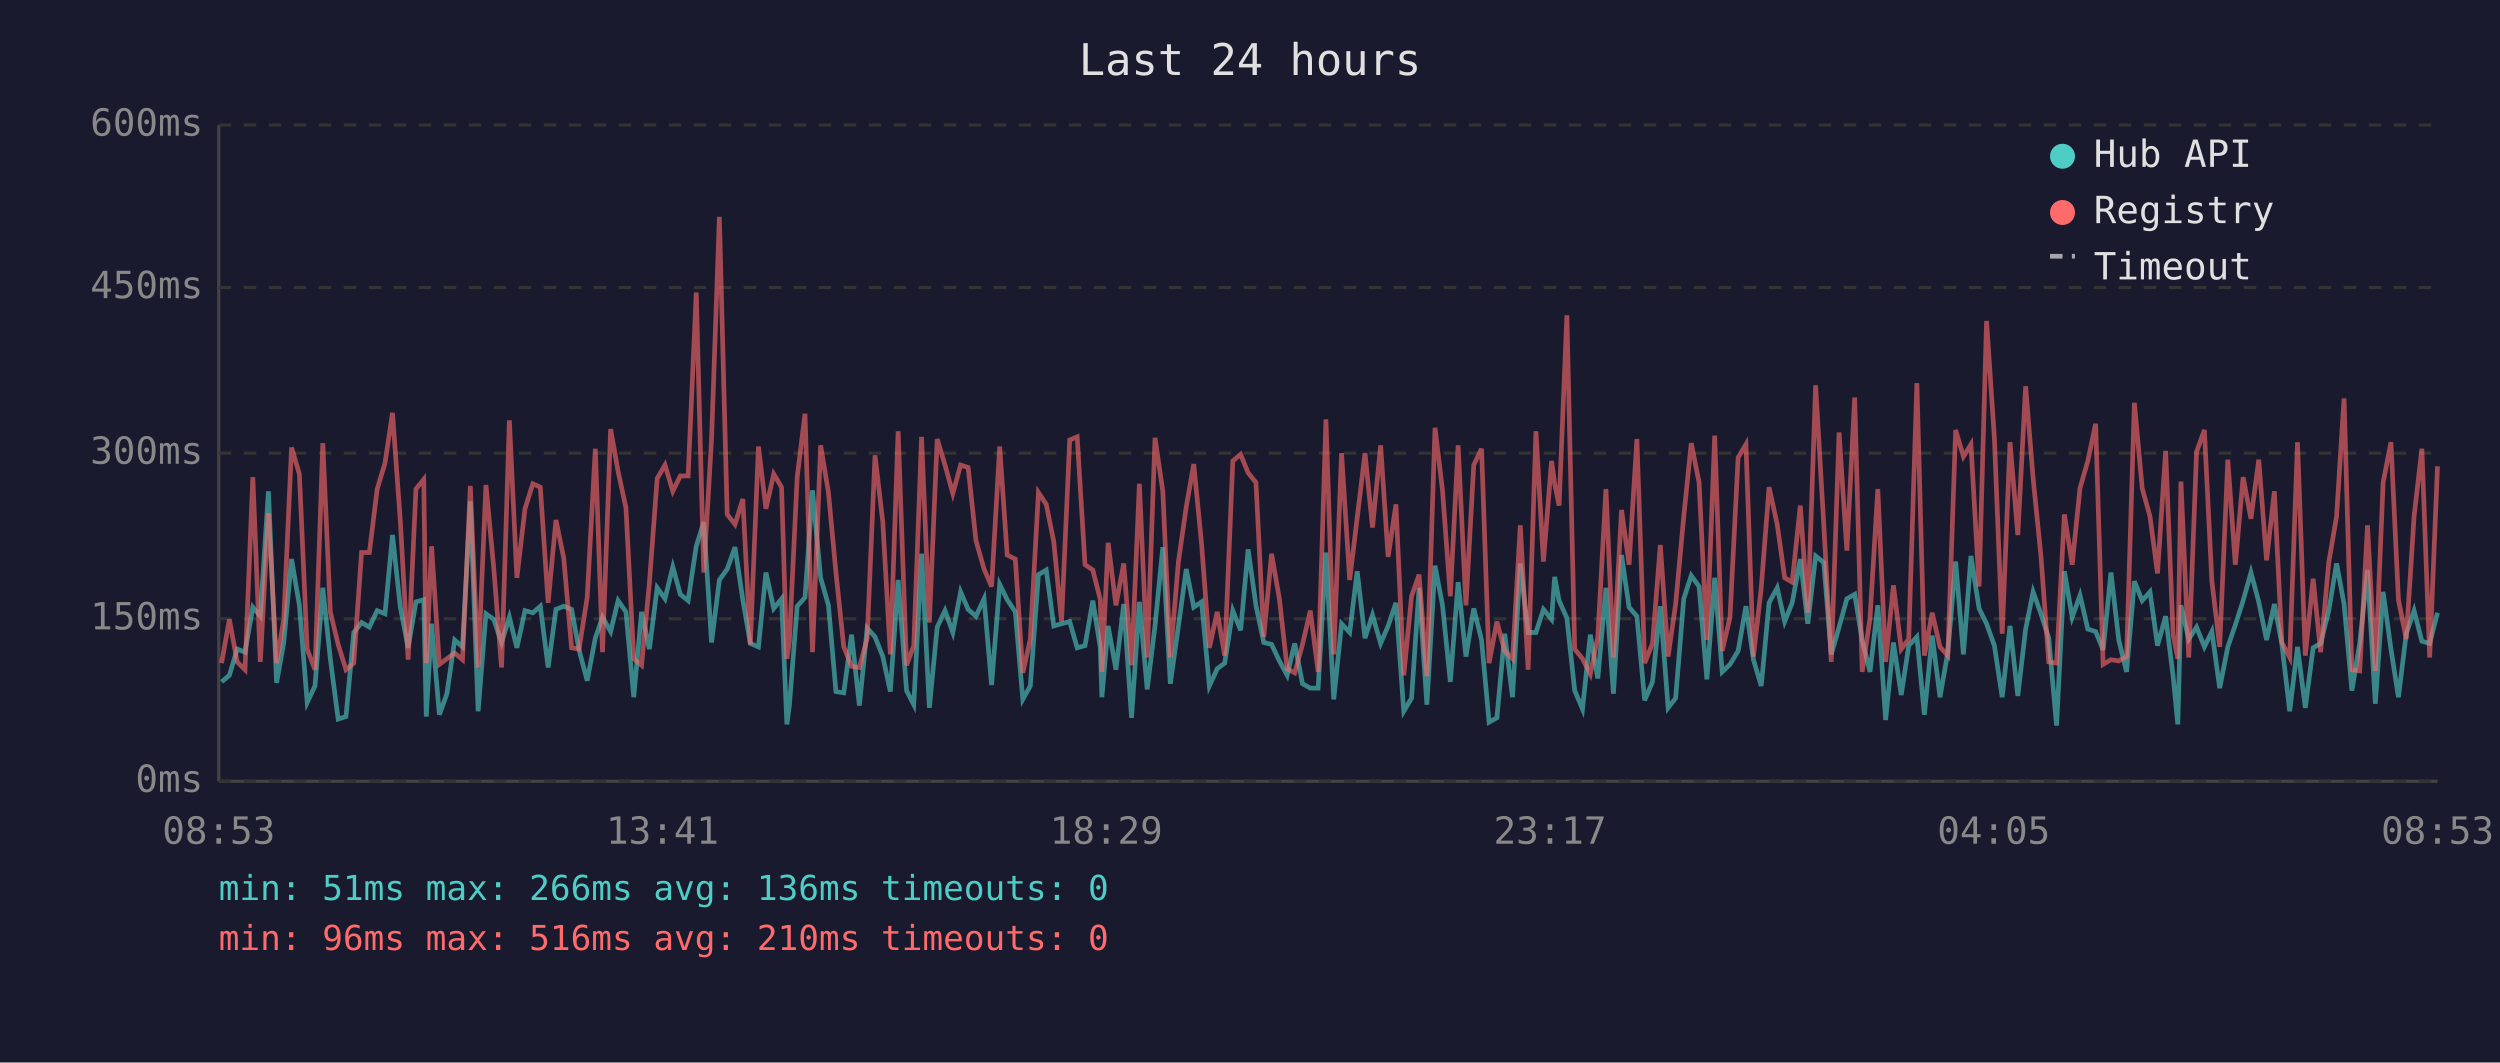
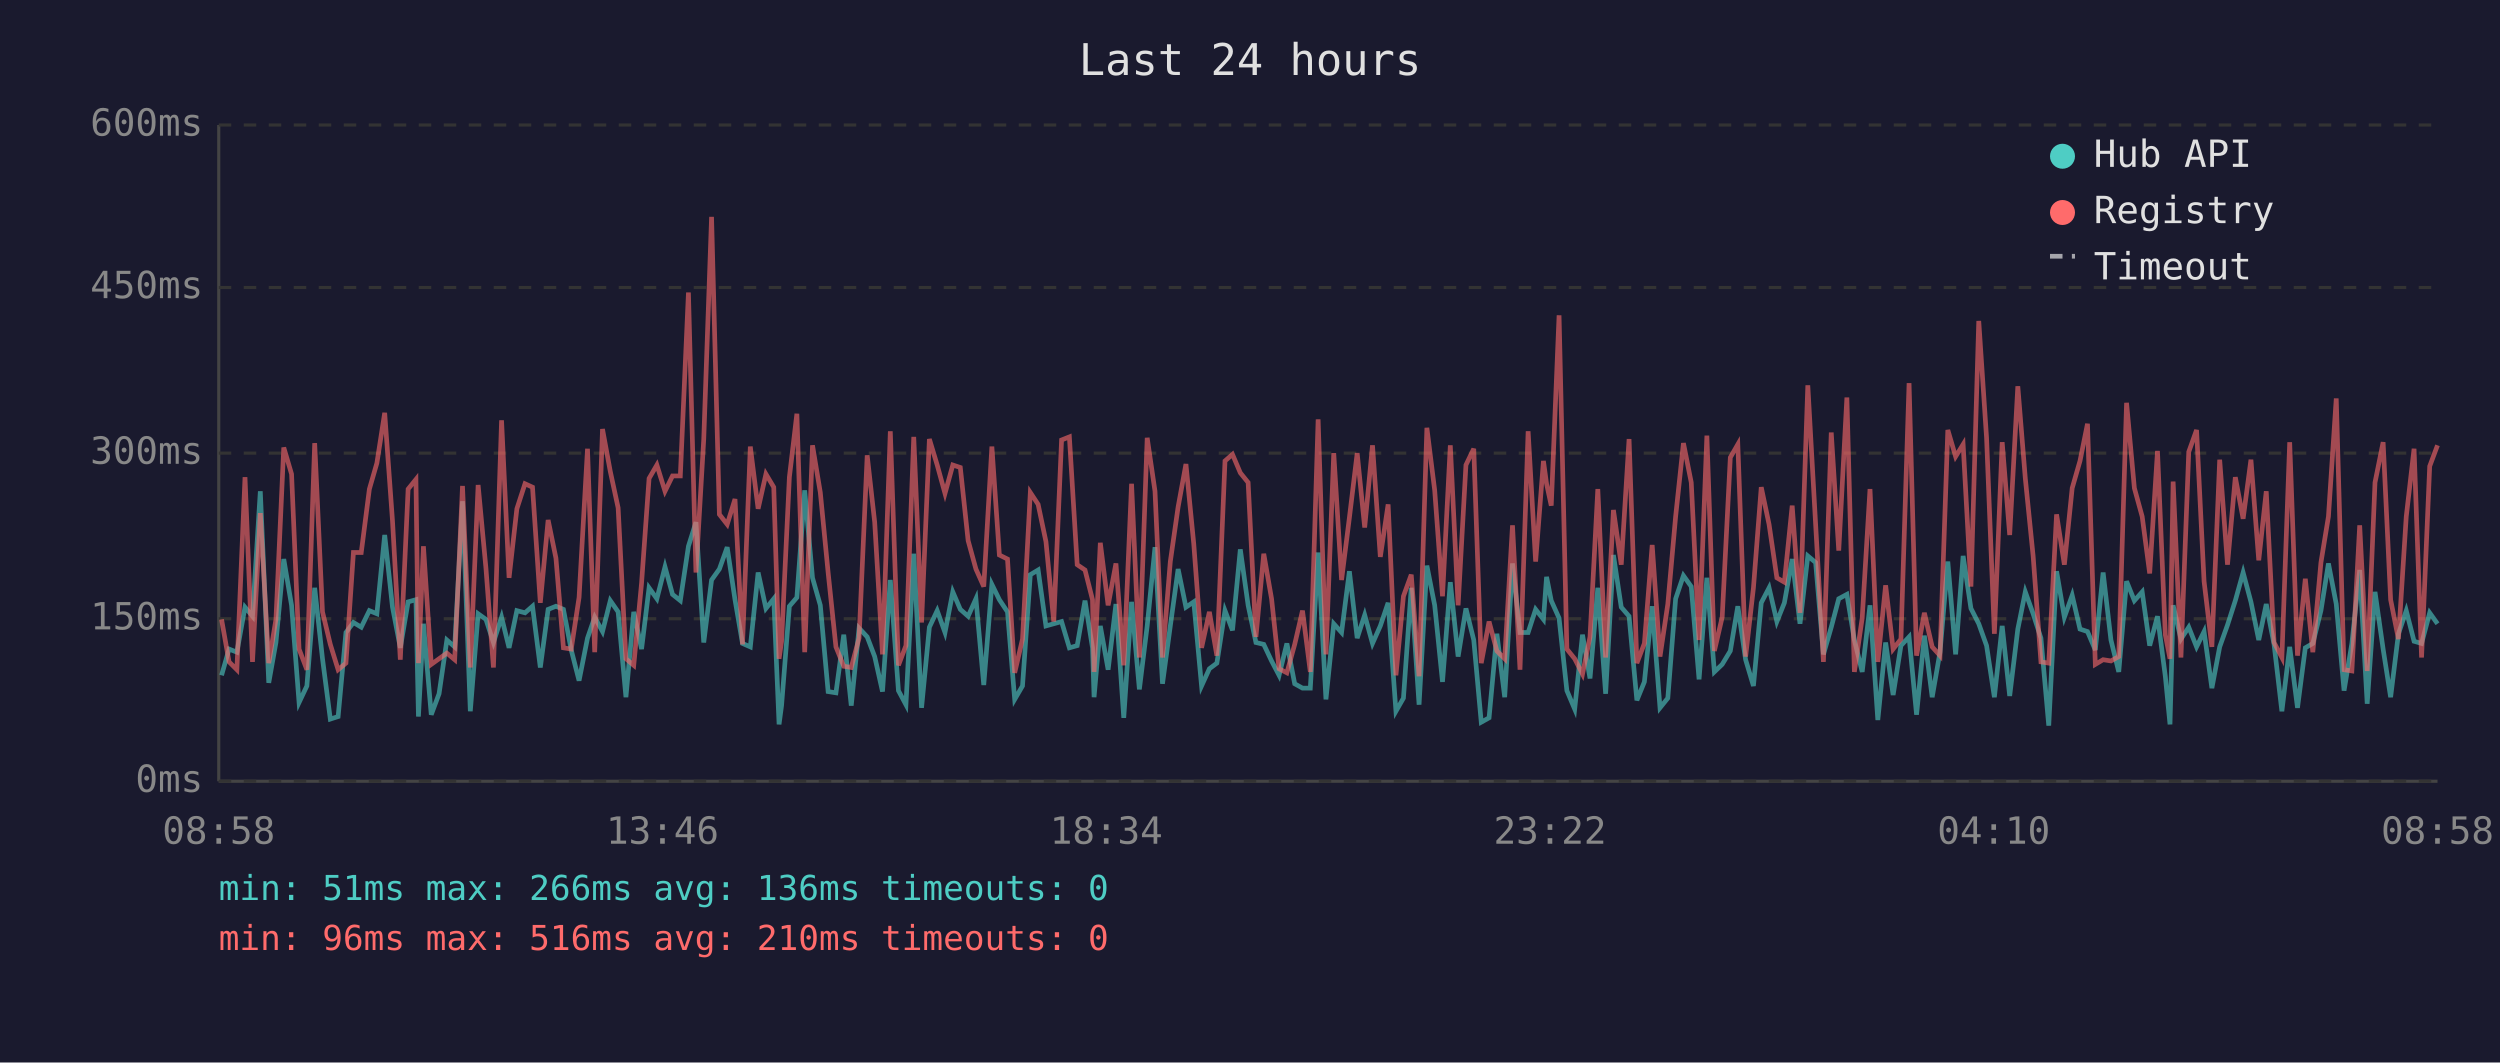
<svg xmlns="http://www.w3.org/2000/svg" viewBox="0 0 800 340" font-family="monospace" font-size="12">
  <rect width="800" height="340" fill="#1a1a2e" />
  <text x="400" y="24" fill="#e0e0e0" font-size="14" text-anchor="middle">Last 24 hours</text>
  <line x1="70" y1="40" x2="70" y2="250" stroke="#444" stroke-width="1" />
  <line x1="70" y1="250" x2="780" y2="250" stroke="#444" stroke-width="1" />
  <line x1="70" y1="250" x2="780" y2="250" stroke="#333" stroke-width="1" stroke-dasharray="4" />
  <text x="65" y="250" fill="#888" text-anchor="end" dominant-baseline="middle">0ms</text>
  <line x1="70" y1="198" x2="780" y2="198" stroke="#333" stroke-width="1" stroke-dasharray="4" />
  <text x="65" y="198" fill="#888" text-anchor="end" dominant-baseline="middle">150ms</text>
  <line x1="70" y1="145" x2="780" y2="145" stroke="#333" stroke-width="1" stroke-dasharray="4" />
  <text x="65" y="145" fill="#888" text-anchor="end" dominant-baseline="middle">300ms</text>
  <line x1="70" y1="92" x2="780" y2="92" stroke="#333" stroke-width="1" stroke-dasharray="4" />
  <text x="65" y="92" fill="#888" text-anchor="end" dominant-baseline="middle">450ms</text>
  <line x1="70" y1="40" x2="780" y2="40" stroke="#333" stroke-width="1" stroke-dasharray="4" />
  <text x="65" y="40" fill="#888" text-anchor="end" dominant-baseline="middle">600ms</text>
-   <text x="70" y="270" fill="#888" text-anchor="middle">08:53</text>
-   <text x="212" y="270" fill="#888" text-anchor="middle">13:41</text>
-   <text x="354" y="270" fill="#888" text-anchor="middle">18:29</text>
-   <text x="496" y="270" fill="#888" text-anchor="middle">23:17</text>
-   <text x="638" y="270" fill="#888" text-anchor="middle">04:05</text>
-   <text x="780" y="270" fill="#888" text-anchor="middle">08:53</text>
-   <polyline points="70.9,218.2 73.4,216.1 75.9,207.7 78.4,208.7 80.9,194.3 83.3,197.2 85.9,157.2 88.5,218.5 90.8,205.6 93.3,178.9 95.8,193.7 98.3,224.8 100.8,219.5 103.3,188.1 105.7,210.8 108.2,230.1 110.7,229.3 113.2,202.4 115.7,199.2 118.2,200.7 120.7,195.4 123.2,196.4 125.6,171.2 128.1,194.3 130.6,207.3 133.1,192.6 135.6,191.9 136.4,229.3 138.1,199.6 140.6,228.7 143.0,222.0 145.5,204.8 148.0,207.0 150.5,160.4 153.0,227.6 155.5,196.4 158.0,198.2 160.5,205.6 163.0,197.5 165.4,207.3 168.0,195.4 170.5,196.1 172.9,194.0 175.4,213.6 177.9,195.0 180.4,194.0 182.9,195.0 185.3,208.0 187.9,217.8 190.5,204.2 192.8,197.5 195.4,202.1 197.8,192.2 200.3,195.8 202.8,223.1 205.3,195.8 207.8,207.7 210.3,188.1 212.8,191.6 215.3,181.4 217.7,190.2 220.2,192.2 222.8,174.8 225.2,167.1 227.7,205.6 230.2,185.6 232.7,182.1 235.2,175.1 237.7,191.9 240.1,205.9 242.7,207.0 245.1,183.2 247.6,194.7 250.1,191.6 251.8,231.8 252.6,225.8 255.1,194.0 257.6,191.2 260.0,156.9 262.6,184.9 265.1,193.7 267.5,221.3 270.0,221.7 272.5,203.1 275.0,225.8 277.5,201.0 280.0,203.8 282.5,210.1 284.9,221.3 287.4,185.6 290.1,221.0 292.4,225.5 294.9,177.2 297.4,226.5 299.9,200.7 302.4,195.4 304.9,202.4 307.4,189.4 309.8,195.0 312.3,197.2 314.9,191.6 317.3,219.2 319.9,187.0 322.3,191.9 324.9,195.8 327.3,223.8 329.7,219.5 332.3,183.9 334.8,182.4 337.2,200.3 339.7,199.6 342.3,198.9 344.7,207.3 347.2,206.6 349.7,192.2 352.1,207.3 352.6,223.1 354.6,200.3 357.1,214.3 359.6,193.3 362.1,229.7 364.6,192.6 367.1,220.6 369.6,200.3 372.1,175.1 374.5,218.8 377.1,200.3 379.6,182.1 382.0,194.3 384.5,192.6 387.0,219.5 389.5,214.0 391.9,212.2 394.5,195.4 397.0,201.7 399.4,175.8 401.9,193.7 404.4,205.6 406.9,206.2 409.4,211.5 411.9,216.1 414.3,205.9 416.8,218.8 419.3,220.2 421.8,220.2 424.3,176.8 426.8,223.8 429.3,199.6 431.9,202.4 434.3,182.8 436.8,204.2 439.2,196.8 441.8,205.9 444.2,200.3 446.7,192.9 449.2,227.6 451.7,223.4 454.1,188.1 456.6,225.5 459.2,181.0 461.6,193.7 464.1,218.2 466.6,186.3 469.1,210.1 471.6,194.7 474.1,204.8 476.5,231.1 479.0,229.7 481.5,202.8 484.0,223.1 486.5,180.3 489.0,202.4 491.5,202.4 493.9,195.0 496.5,198.2 497.5,184.6 498.9,192.2 501.4,197.8 503.9,221.0 506.4,226.9 508.9,203.1 511.3,217.1 513.9,188.1 516.3,222.0 518.9,177.6 521.3,194.3 523.8,197.2 526.3,224.1 528.8,218.2 531.3,194.0 533.8,226.5 536.2,223.4 538.8,191.6 541.2,184.2 543.7,187.7 546.2,217.4 548.7,184.9 551.1,215.0 553.6,212.6 556.2,208.3 558.7,194.0 561.1,211.1 563.6,219.5 566.1,192.9 568.7,188.1 571.1,198.9 573.5,192.9 576.1,178.9 578.5,199.6 581.0,177.9 583.6,180.0 586.0,209.4 588.5,200.7 591.0,191.6 593.5,190.2 595.9,204.8 598.4,215.0 600.9,193.7 603.4,230.4 605.9,205.6 608.4,222.4 610.8,206.6 613.4,203.8 615.8,228.7 618.3,203.4 620.8,223.1 623.3,208.7 625.8,179.7 628.3,209.4 630.7,177.9 633.3,194.7 635.7,199.6 638.2,206.6 640.7,223.1 643.2,200.3 645.7,222.7 648.2,201.3 650.6,189.4 653.1,196.4 655.6,204.2 658.1,232.2 660.6,182.8 663.1,197.5 665.6,190.5 668.1,201.3 670.6,202.1 673.0,208.0 675.5,183.2 678.0,204.8 680.5,215.0 683.0,186.0 685.5,192.2 688.0,189.4 690.4,206.6 693.0,197.2 695.4,216.4 696.9,231.8 697.9,193.7 700.4,204.5 702.9,200.7 705.4,207.0 707.8,202.1 710.3,220.2 712.9,207.0 715.3,200.0 717.8,192.2 720.3,183.2 722.8,192.6 725.3,204.8 727.8,193.3 730.2,206.2 732.7,227.6 735.2,207.0 737.7,226.5 740.2,207.3 742.6,205.9 745.2,195.4 747.7,180.3 750.1,193.3 752.6,221.0 755.1,205.9 757.6,182.4 760.1,225.2 762.6,189.4 765.1,207.7 767.5,223.1 770.0,202.8 772.5,195.4 775.0,205.2 777.5,205.9 780.0,196.1" fill="none" stroke="#4ecdc4" stroke-width="1.5" opacity="0.6" />
-   <polyline points="70.9,212.2 73.4,198.2 75.9,211.8 78.4,214.3 80.9,152.7 83.3,211.8 85.9,164.2 88.5,212.2 90.8,198.2 93.3,143.2 95.8,151.7 98.3,207.7 100.8,214.3 103.3,141.8 105.7,195.8 108.2,206.2 110.7,214.3 113.2,212.2 115.7,176.8 118.2,176.8 120.7,156.5 123.2,148.2 125.6,132.1 128.1,166.7 130.6,211.1 133.1,156.5 135.6,153.4 136.4,212.2 138.1,174.8 140.6,212.6 143.0,210.8 145.5,209.0 148.0,211.1 150.5,155.5 153.0,213.6 155.5,155.2 158.0,181.8 160.5,213.6 163.0,134.5 165.4,184.9 168.0,162.8 170.5,154.8 172.9,155.9 175.4,192.9 177.9,166.4 180.4,178.6 182.9,207.3 185.3,207.7 187.9,191.2 190.5,143.6 192.8,208.7 195.4,137.3 197.8,150.9 200.3,162.5 202.8,210.8 205.3,212.9 207.8,186.6 210.3,153.1 212.8,148.8 215.3,157.2 217.7,152.3 220.2,152.3 222.8,93.6 225.2,183.2 227.7,140.5 230.2,69.4 232.7,164.6 235.2,167.8 237.7,159.7 240.1,206.2 242.7,142.9 245.1,162.8 247.6,151.7 250.1,155.9 251.8,210.8 252.6,205.2 255.1,152.7 257.6,132.4 260.0,208.7 262.6,142.5 265.1,157.6 267.5,183.2 270.0,207.0 272.5,213.2 275.0,213.6 277.5,204.2 280.0,145.7 282.5,167.1 284.9,209.4 287.4,138.0 290.1,212.9 292.4,206.6 294.9,139.8 297.4,199.2 299.9,140.5 302.4,148.8 304.9,157.9 307.4,148.8 309.8,149.6 312.3,173.0 314.9,182.1 317.3,187.7 319.9,142.9 322.3,177.6 324.9,178.9 327.3,215.3 329.7,204.5 332.3,157.6 334.8,161.4 337.2,173.3 339.7,198.9 342.3,140.8 344.7,139.8 347.2,180.7 349.7,182.4 352.1,191.9 352.6,215.0 354.6,173.7 357.1,193.7 359.6,180.3 362.1,212.9 364.6,154.8 367.1,210.4 369.6,140.1 372.1,157.2 374.5,210.4 377.1,179.7 379.6,162.2 382.0,148.5 384.5,174.0 387.0,207.3 389.5,195.8 391.9,209.8 394.5,147.5 397.0,145.4 399.4,151.3 401.9,154.4 404.4,203.8 406.9,177.2 409.4,191.6 411.9,214.0 414.3,215.3 416.8,206.2 419.3,195.4 421.8,215.0 424.3,134.2 426.8,209.4 429.3,145.0 431.9,185.6 434.3,165.7 436.8,145.0 439.2,168.8 441.8,142.5 444.2,178.2 446.7,161.4 449.2,216.1 451.7,190.8 454.1,183.9 456.6,216.4 459.2,136.9 461.6,156.9 464.1,190.8 466.6,142.5 469.1,193.7 471.6,148.8 474.1,143.6 476.5,212.2 479.0,198.9 481.5,208.3 484.0,210.8 486.5,168.1 489.0,214.3 491.5,138.0 493.9,179.7 496.5,147.5 497.5,154.8 498.9,161.8 501.4,100.9 503.9,207.7 506.4,210.8 508.9,215.7 511.3,203.8 513.9,156.5 516.3,210.4 518.9,163.2 521.3,180.7 523.8,140.5 526.3,212.2 528.8,205.9 531.3,174.4 533.8,210.1 536.2,193.3 538.8,165.3 541.2,141.8 543.7,154.4 546.2,204.8 548.7,139.4 551.1,208.3 553.6,197.5 556.2,146.4 558.7,142.2 561.1,210.1 563.6,188.1 566.1,155.9 568.7,167.8 571.1,184.9 573.5,186.3 576.1,161.8 578.5,196.1 581.0,123.3 583.6,167.8 586.0,211.8 588.5,138.4 591.0,176.2 593.5,127.2 595.9,215.0 598.4,197.8 600.9,156.5 603.4,211.8 605.9,187.3 608.4,207.7 610.8,204.5 613.4,122.6 615.8,209.8 618.3,196.1 620.8,207.0 623.3,209.8 625.8,137.6 628.3,146.1 630.7,142.2 633.3,187.7 635.7,102.7 638.2,140.1 640.7,202.8 643.2,141.5 645.7,171.2 648.2,123.6 650.6,153.1 653.1,177.9 655.6,211.8 658.1,212.2 660.6,164.6 663.1,180.7 665.6,156.2 668.1,147.5 670.6,135.6 673.0,212.6 675.5,211.1 678.0,211.5 680.5,210.1 683.0,128.9 685.5,156.2 688.0,165.3 690.4,183.5 693.0,144.3 695.4,203.1 696.9,210.8 697.9,154.1 700.4,210.4 702.9,144.6 705.4,137.6 707.8,186.0 710.3,207.0 712.9,147.1 715.3,180.7 717.8,152.7 720.3,166.0 722.8,147.1 725.3,179.3 727.8,157.2 730.2,205.6 732.7,210.4 735.2,141.5 737.7,209.8 740.2,185.2 742.6,208.7 745.2,180.0 747.7,165.3 750.1,127.5 752.6,214.3 755.1,214.7 757.6,168.1 760.1,214.7 762.6,154.4 765.1,141.5 767.5,191.9 770.0,204.5 772.5,165.3 775.0,143.6 777.5,210.4 780.0,149.2" fill="none" stroke="#ff6b6b" stroke-width="1.5" opacity="0.6" />
+   <text x="70" y="270" fill="#888" text-anchor="middle">08:58</text>
+   <text x="212" y="270" fill="#888" text-anchor="middle">13:46</text>
+   <text x="354" y="270" fill="#888" text-anchor="middle">18:34</text>
+   <text x="496" y="270" fill="#888" text-anchor="middle">23:22</text>
+   <text x="638" y="270" fill="#888" text-anchor="middle">04:10</text>
+   <text x="780" y="270" fill="#888" text-anchor="middle">08:58</text>
+   <polyline points="70.9,216.1 73.3,207.7 75.8,208.7 78.4,194.3 80.8,197.2 83.3,157.2 86.0,218.5 88.3,205.6 90.8,178.9 93.3,193.7 95.7,224.8 98.2,219.5 100.7,188.1 103.2,210.8 105.7,230.1 108.2,229.3 110.7,202.4 113.1,199.2 115.6,200.7 118.2,195.4 120.6,196.4 123.1,171.2 125.6,194.3 128.1,207.3 130.6,192.6 133.1,191.9 133.9,229.3 135.5,199.6 138.0,228.7 140.5,222.0 143.0,204.8 145.5,207.0 148.0,160.4 150.5,227.6 153.0,196.4 155.5,198.2 157.9,205.6 160.5,197.5 162.9,207.3 165.4,195.4 168.0,196.1 170.4,194.0 172.9,213.6 175.4,195.0 177.9,194.0 180.3,195.0 182.8,208.0 185.3,217.8 188.0,204.2 190.3,197.5 192.8,202.1 195.3,192.2 197.8,195.8 200.3,223.1 202.8,195.8 205.3,207.7 207.7,188.1 210.2,191.6 212.8,181.4 215.2,190.2 217.7,192.2 220.3,174.8 222.7,167.1 225.2,205.6 227.7,185.6 230.2,182.1 232.7,175.1 235.2,191.9 237.6,205.9 240.1,207.0 242.6,183.2 245.1,194.7 247.6,191.6 249.3,231.8 250.1,225.8 252.6,194.0 255.0,191.2 257.5,156.9 260.0,184.9 262.5,193.7 265.0,221.3 267.5,221.7 270.0,203.1 272.4,225.8 274.9,201.0 277.5,203.8 279.9,210.1 282.4,221.3 284.9,185.6 287.5,221.0 289.9,225.5 292.4,177.2 294.9,226.5 297.4,200.7 299.9,195.4 302.4,202.4 304.9,189.4 307.3,195.0 309.8,197.2 312.3,191.6 314.8,219.2 317.4,187.0 319.8,191.9 322.4,195.8 324.7,223.8 327.2,219.5 329.7,183.9 332.2,182.4 334.7,200.3 337.2,199.6 339.7,198.9 342.2,207.3 344.7,206.6 347.2,192.2 349.6,207.3 350.1,223.1 352.1,200.3 354.6,214.3 357.1,193.3 359.6,229.7 362.1,192.6 364.6,220.6 367.1,200.3 369.6,175.1 372.0,218.8 374.5,200.3 377.0,182.1 379.5,194.3 382.0,192.6 384.5,219.5 387.0,214.0 389.4,212.2 392.0,195.4 394.4,201.7 396.9,175.8 399.4,193.7 401.9,205.6 404.4,206.2 406.9,211.5 409.3,216.1 411.8,205.9 414.3,218.8 416.8,220.2 419.3,220.2 421.8,176.8 424.3,223.8 426.8,199.6 429.3,202.4 431.8,182.8 434.3,204.2 436.7,196.8 439.2,205.9 441.7,200.3 444.2,192.9 446.7,227.6 449.1,223.4 451.6,188.1 454.1,225.5 456.6,181.0 459.1,193.7 461.6,218.2 464.1,186.3 466.6,210.1 469.1,194.7 471.6,204.8 474.0,231.1 476.5,229.7 479.0,202.8 481.5,223.1 484.0,180.3 486.4,202.4 489.0,202.4 491.4,195.0 493.9,198.2 494.9,184.6 496.4,192.2 498.9,197.8 501.4,221.0 503.9,226.9 506.4,203.1 508.8,217.1 511.3,188.1 513.8,222.0 516.3,177.6 518.8,194.3 521.3,197.2 523.8,224.1 526.2,218.2 528.7,194.0 531.2,226.5 533.7,223.4 536.2,191.6 538.7,184.2 541.2,187.7 543.7,217.4 546.2,184.9 548.6,215.0 551.1,212.6 553.7,208.3 556.1,194.0 558.6,211.1 561.1,219.5 563.6,192.9 566.1,188.1 568.6,198.9 571.0,192.9 573.5,178.9 576.0,199.6 578.5,177.9 581.0,180.0 583.5,209.4 586.0,200.7 588.4,191.6 591.0,190.2 593.4,204.8 595.9,215.0 598.4,193.7 600.9,230.4 603.4,205.6 605.8,222.4 608.3,206.6 610.9,203.8 613.3,228.7 615.8,203.4 618.3,223.1 620.8,208.7 623.3,179.7 625.8,209.4 628.2,177.9 630.7,194.7 633.2,199.6 635.7,206.6 638.2,223.1 640.7,200.3 643.1,222.7 645.7,201.3 648.1,189.4 650.6,196.4 653.1,204.2 655.6,232.2 658.1,182.8 660.6,197.5 663.1,190.5 665.6,201.3 668.0,202.1 670.5,208.0 673.0,183.2 675.5,204.8 678.0,215.0 680.5,186.0 683.0,192.2 685.5,189.4 687.9,206.6 690.4,197.2 692.9,216.4 694.4,231.8 695.4,193.7 697.9,204.5 700.4,200.7 702.9,207.0 705.3,202.1 707.8,220.2 710.3,207.0 712.8,200.0 715.3,192.2 717.8,183.2 720.3,192.6 722.8,204.8 725.2,193.3 727.7,206.2 730.2,227.6 732.7,207.0 735.2,226.5 737.7,207.3 740.1,205.9 742.7,195.4 745.1,180.3 747.6,193.3 750.1,221.0 752.6,205.9 755.1,182.4 757.5,225.2 760.0,189.4 762.6,207.7 765.0,223.1 767.5,202.8 770.0,195.4 772.5,205.2 774.9,205.9 777.5,196.1 780.0,199.6" fill="none" stroke="#4ecdc4" stroke-width="1.5" opacity="0.6" />
+   <polyline points="70.9,198.2 73.3,211.8 75.8,214.3 78.4,152.7 80.8,211.8 83.3,164.2 86.0,212.2 88.3,198.2 90.8,143.2 93.3,151.7 95.7,207.7 98.2,214.3 100.7,141.8 103.2,195.8 105.7,206.2 108.2,214.3 110.7,212.2 113.1,176.8 115.6,176.8 118.2,156.5 120.6,148.2 123.1,132.1 125.6,166.7 128.1,211.1 130.6,156.5 133.1,153.4 133.9,212.2 135.5,174.8 138.0,212.6 140.5,210.8 143.0,209.0 145.5,211.1 148.0,155.5 150.5,213.6 153.0,155.2 155.5,181.8 157.9,213.6 160.5,134.5 162.9,184.9 165.4,162.8 168.0,154.8 170.4,155.9 172.9,192.9 175.4,166.4 177.9,178.6 180.3,207.3 182.8,207.7 185.3,191.2 188.0,143.6 190.3,208.7 192.8,137.3 195.3,150.9 197.8,162.5 200.3,210.8 202.8,212.9 205.3,186.6 207.7,153.1 210.2,148.8 212.8,157.2 215.2,152.3 217.7,152.3 220.3,93.6 222.7,183.2 225.2,140.5 227.7,69.4 230.2,164.6 232.7,167.8 235.2,159.7 237.6,206.2 240.1,142.9 242.6,162.8 245.1,151.7 247.6,155.9 249.3,210.8 250.1,205.2 252.6,152.7 255.0,132.4 257.5,208.7 260.0,142.5 262.5,157.6 265.0,183.2 267.5,207.0 270.0,213.2 272.4,213.6 274.9,204.2 277.5,145.7 279.9,167.1 282.4,209.4 284.9,138.0 287.5,212.9 289.9,206.6 292.4,139.8 294.9,199.2 297.4,140.5 299.9,148.8 302.4,157.9 304.9,148.8 307.3,149.6 309.8,173.0 312.3,182.1 314.8,187.7 317.4,142.9 319.8,177.6 322.4,178.9 324.7,215.3 327.2,204.5 329.7,157.6 332.2,161.4 334.7,173.3 337.2,198.9 339.7,140.8 342.2,139.8 344.7,180.7 347.2,182.4 349.6,191.9 350.1,215.0 352.1,173.7 354.6,193.7 357.1,180.3 359.6,212.9 362.1,154.8 364.6,210.4 367.1,140.1 369.6,157.2 372.0,210.4 374.5,179.7 377.0,162.2 379.5,148.5 382.0,174.0 384.5,207.3 387.0,195.8 389.4,209.8 392.0,147.5 394.4,145.4 396.9,151.3 399.4,154.4 401.9,203.8 404.4,177.2 406.9,191.6 409.3,214.0 411.8,215.3 414.3,206.2 416.8,195.4 419.3,215.0 421.8,134.2 424.3,209.4 426.8,145.0 429.3,185.6 431.8,165.7 434.3,145.0 436.7,168.8 439.2,142.5 441.7,178.2 444.2,161.4 446.7,216.1 449.1,190.8 451.6,183.9 454.1,216.4 456.6,136.9 459.1,156.9 461.6,190.8 464.1,142.5 466.6,193.7 469.1,148.8 471.6,143.6 474.0,212.2 476.5,198.9 479.0,208.3 481.5,210.8 484.0,168.1 486.4,214.3 489.0,138.0 491.4,179.7 493.9,147.5 494.9,154.8 496.4,161.8 498.9,100.9 501.4,207.7 503.9,210.8 506.4,215.7 508.8,203.8 511.3,156.5 513.8,210.4 516.3,163.2 518.8,180.7 521.3,140.5 523.8,212.2 526.2,205.9 528.7,174.4 531.2,210.1 533.7,193.3 536.2,165.3 538.7,141.8 541.2,154.4 543.7,204.8 546.2,139.4 548.6,208.3 551.1,197.5 553.7,146.4 556.1,142.2 558.6,210.1 561.1,188.1 563.6,155.9 566.1,167.8 568.6,184.9 571.0,186.3 573.5,161.8 576.0,196.1 578.5,123.3 581.0,167.8 583.5,211.8 586.0,138.4 588.4,176.2 591.0,127.2 593.4,215.0 595.9,197.8 598.4,156.5 600.9,211.8 603.4,187.3 605.8,207.7 608.3,204.5 610.9,122.6 613.3,209.8 615.8,196.1 618.3,207.0 620.8,209.8 623.3,137.6 625.8,146.1 628.2,142.2 630.7,187.7 633.2,102.7 635.7,140.1 638.2,202.8 640.7,141.5 643.1,171.2 645.7,123.6 648.1,153.1 650.6,177.9 653.1,211.8 655.6,212.2 658.1,164.6 660.6,180.7 663.1,156.2 665.6,147.5 668.0,135.6 670.5,212.6 673.0,211.1 675.5,211.5 678.0,210.1 680.5,128.9 683.0,156.2 685.5,165.3 687.9,183.5 690.4,144.3 692.9,203.1 694.4,210.8 695.4,154.1 697.9,210.4 700.4,144.6 702.9,137.6 705.3,186.0 707.8,207.0 710.3,147.1 712.8,180.7 715.3,152.7 717.8,166.0 720.3,147.1 722.8,179.3 725.2,157.2 727.7,205.6 730.2,210.4 732.7,141.5 735.2,209.8 737.7,185.2 740.1,208.7 742.7,180.0 745.1,165.3 747.6,127.5 750.1,214.3 752.6,214.7 755.1,168.1 757.5,214.7 760.0,154.4 762.6,141.5 765.0,191.9 767.5,204.5 770.0,165.3 772.5,143.6 774.9,210.4 777.5,149.2 780.0,142.5" fill="none" stroke="#ff6b6b" stroke-width="1.5" opacity="0.6" />
  <circle cx="660" cy="50" r="4" fill="#4ecdc4" />
  <text x="670" y="50" fill="#e0e0e0" dominant-baseline="middle">Hub API</text>
  <circle cx="660" cy="68" r="4" fill="#ff6b6b" />
  <text x="670" y="68" fill="#e0e0e0" dominant-baseline="middle">Registry</text>
  <line x1="656" y1="82" x2="664" y2="82" stroke="#e0e0e0" stroke-width="1.5" stroke-dasharray="4,3" opacity="0.7" />
  <text x="670" y="86" fill="#e0e0e0" dominant-baseline="middle">Timeout</text>
  <text x="70" y="288" fill="#4ecdc4" font-size="11">min: 51ms  max: 266ms  avg: 136ms  timeouts: 0</text>
  <text x="70" y="304" fill="#ff6b6b" font-size="11">min: 96ms  max: 516ms  avg: 210ms  timeouts: 0</text>
</svg>
